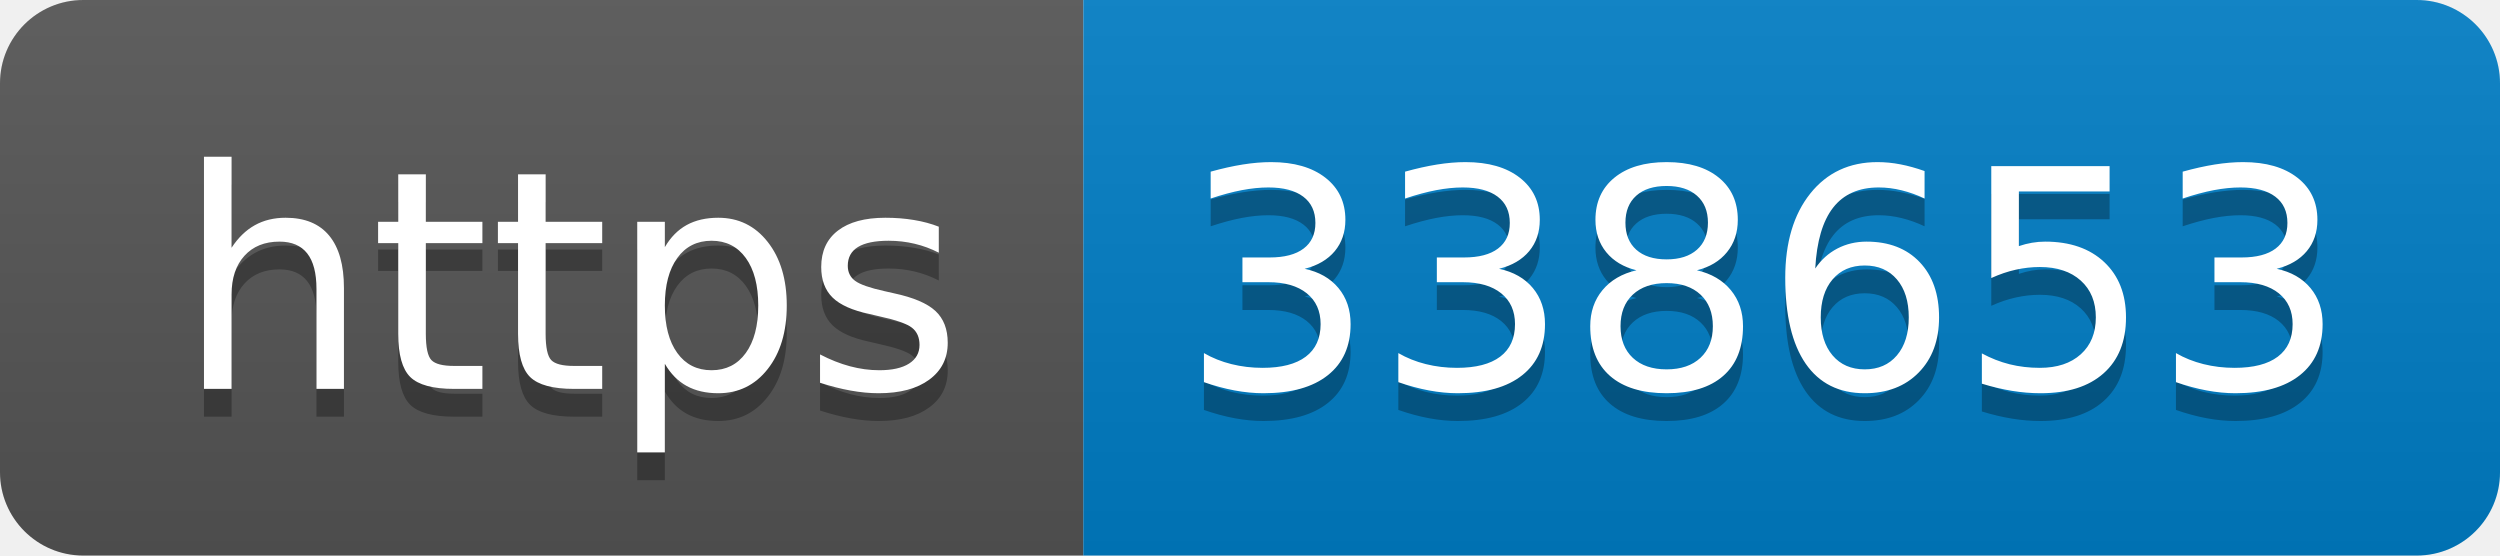
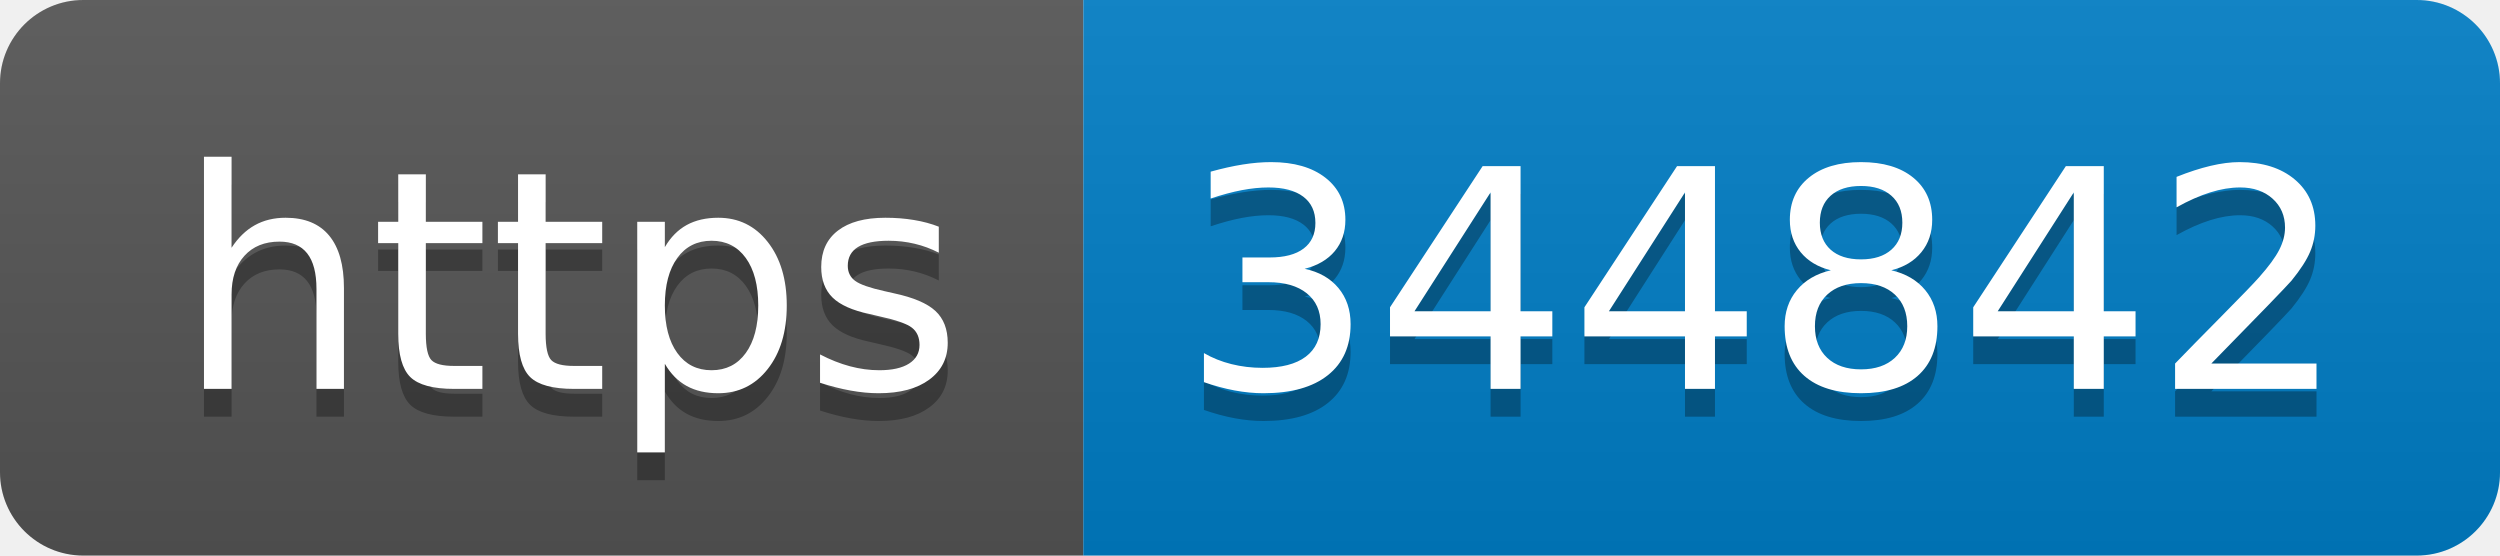
- <svg xmlns="http://www.w3.org/2000/svg" width="90" height="20" role="img" aria-label="https: 338653">
+ <svg xmlns="http://www.w3.org/2000/svg" width="90" height="20" role="img" aria-label="https: 344842">
  <linearGradient id="s" x2="0" y2="100%">
    <stop offset="0" stop-color="#bbb" stop-opacity=".1" />
    <stop offset="1" stop-opacity=".1" />
  </linearGradient>
  <clipPath id="r">
    <rect width="90" height="20" rx="3" fill="#fff" />
  </clipPath>
  <g clip-path="url(#r)">
    <rect width="39" height="20" fill="#555" />
    <rect x="39" width="51" height="20" fill="#007ec6" />
    <rect width="90" height="20" fill="url(#s)" />
  </g>
  <g fill="#fff" text-anchor="middle" font-family="Verdana,Geneva,DejaVu Sans,sans-serif" text-rendering="geometricPrecision" font-size="110">
    <text aria-hidden="true" x="205" y="150" fill="#010101" fill-opacity=".3" transform="scale(.1)" textLength="290">https</text>
    <text x="205" y="140" transform="scale(.1)" fill="#fff" textLength="290">https</text>
-     <text aria-hidden="true" x="635" y="150" fill="#010101" fill-opacity=".3" transform="scale(.1)" textLength="410">338653</text>
-     <text x="635" y="140" transform="scale(.1)" fill="#fff" textLength="410">338653</text>
+     <text aria-hidden="true" x="635" y="150" fill="#010101" fill-opacity=".3" transform="scale(.1)" textLength="410">344842</text>
+     <text x="635" y="140" transform="scale(.1)" fill="#fff" textLength="410">344842</text>
  </g>
</svg>
